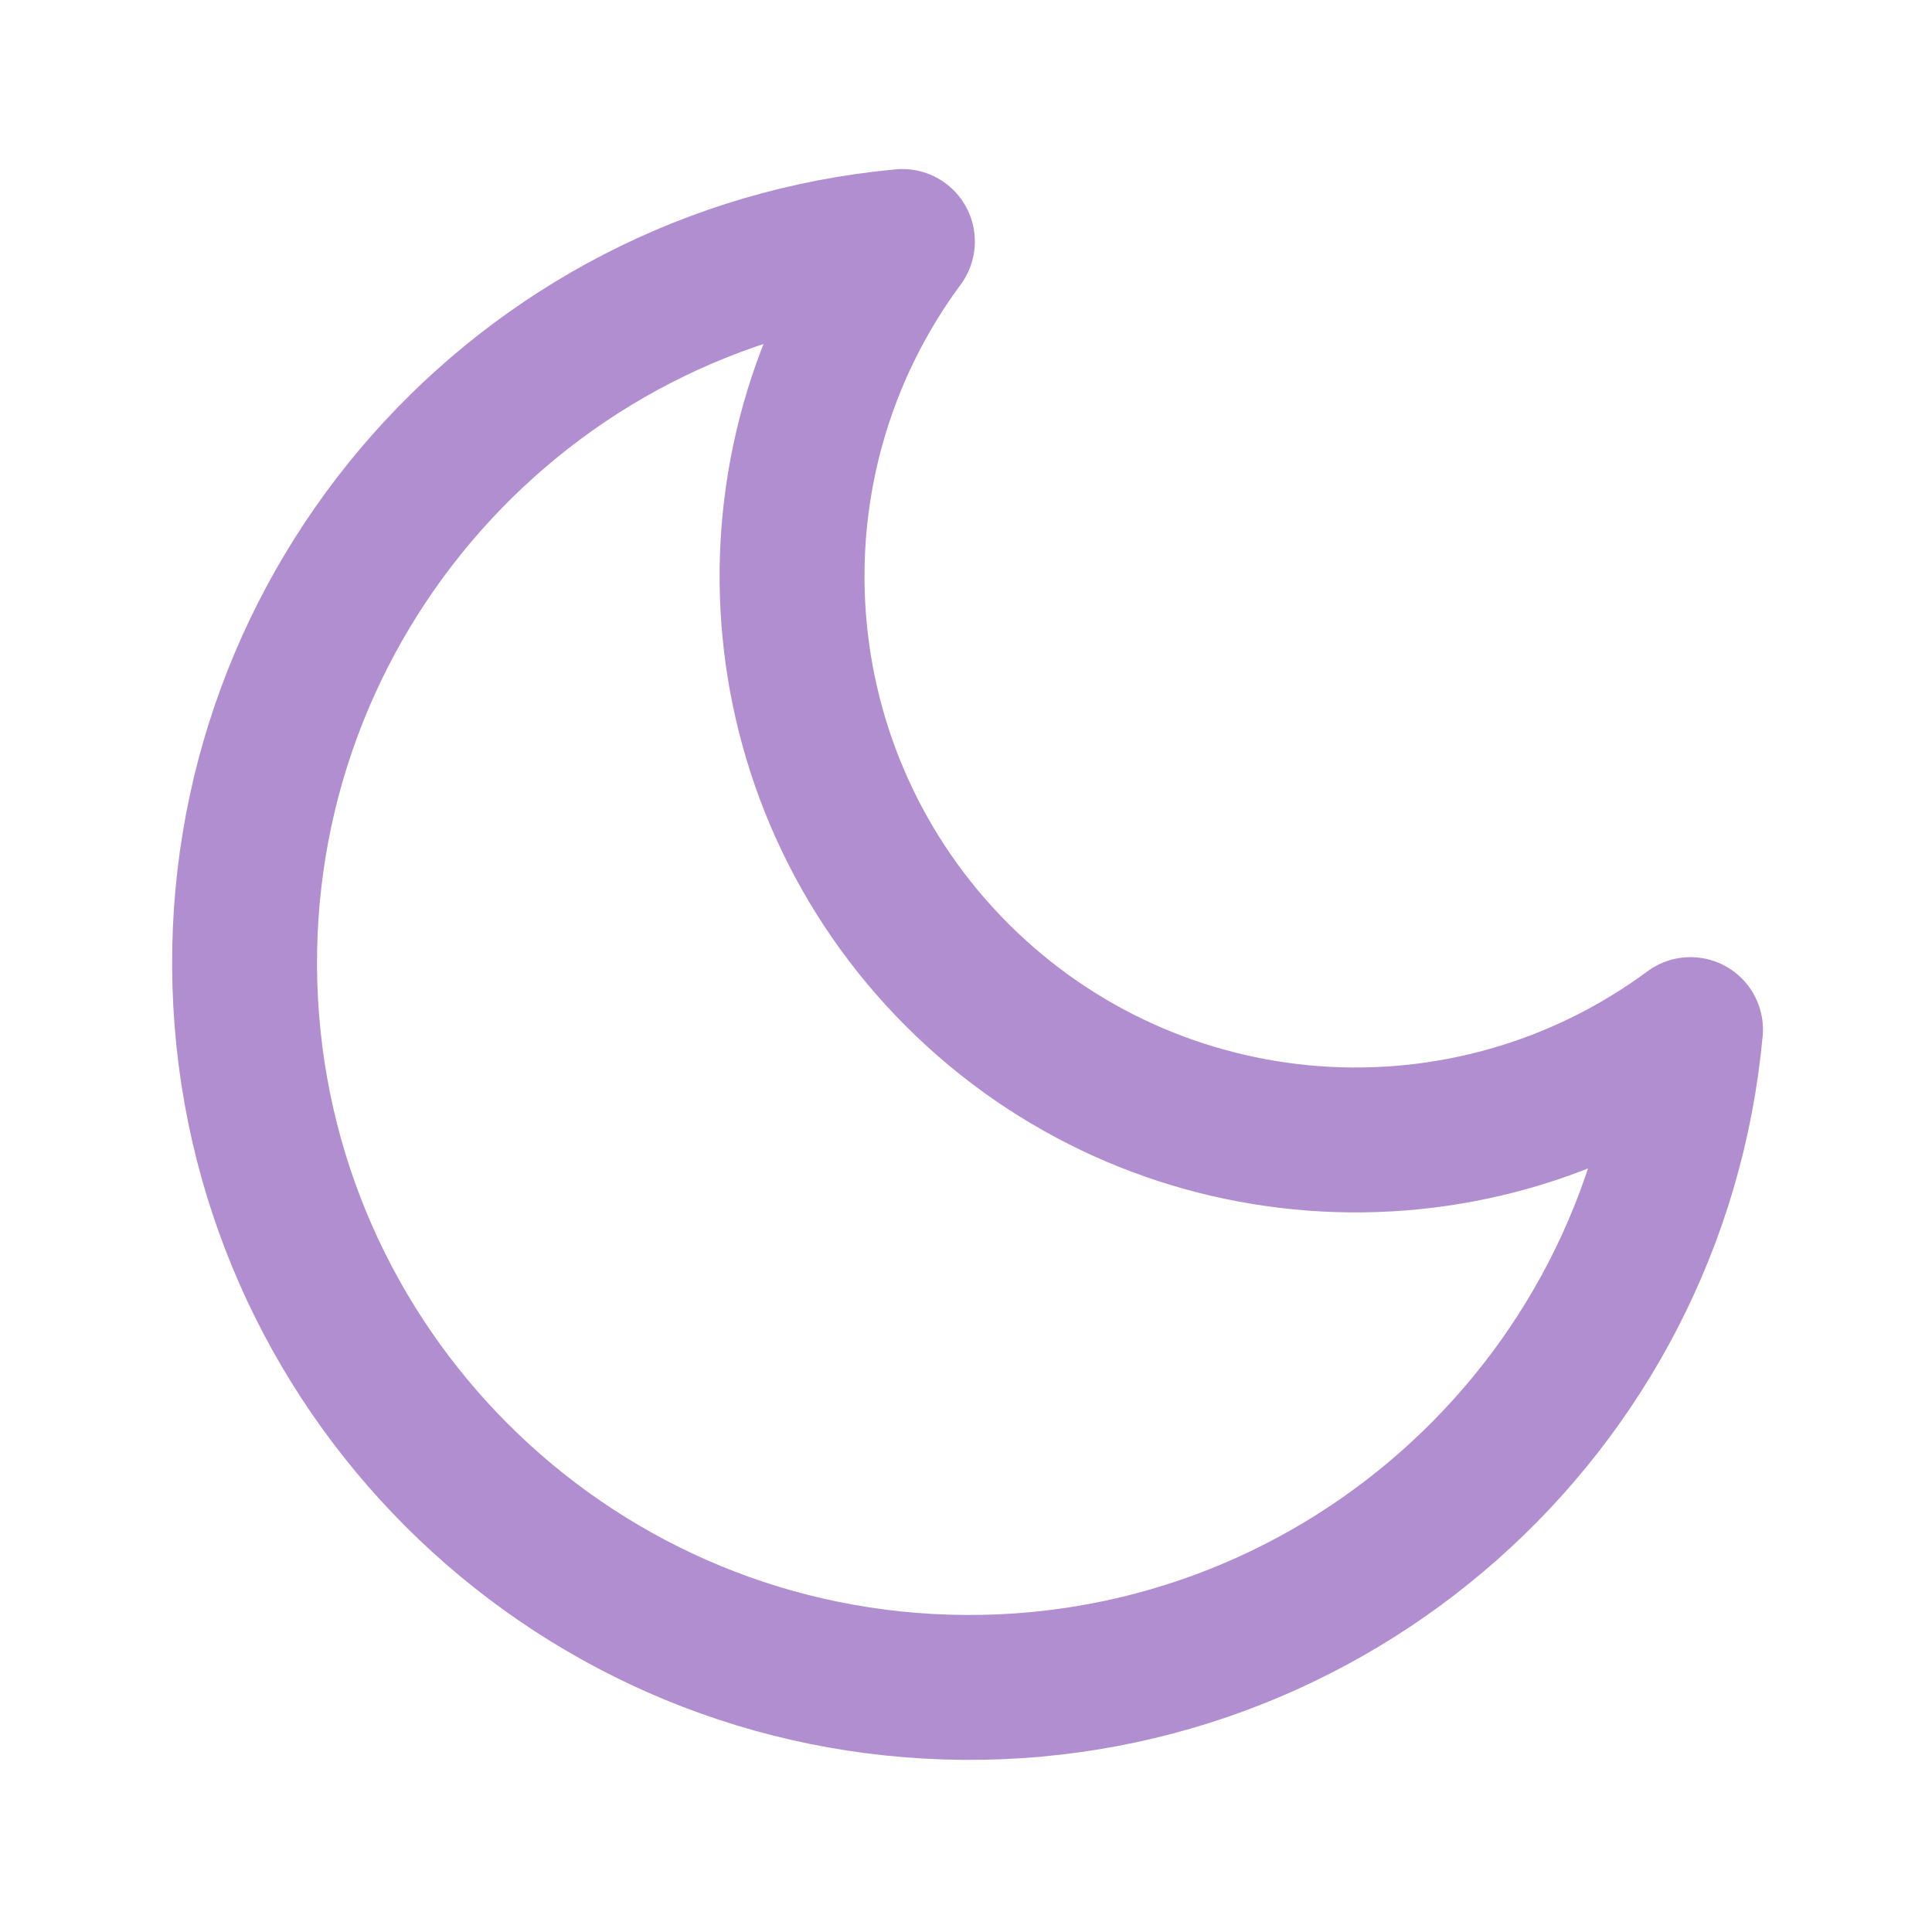
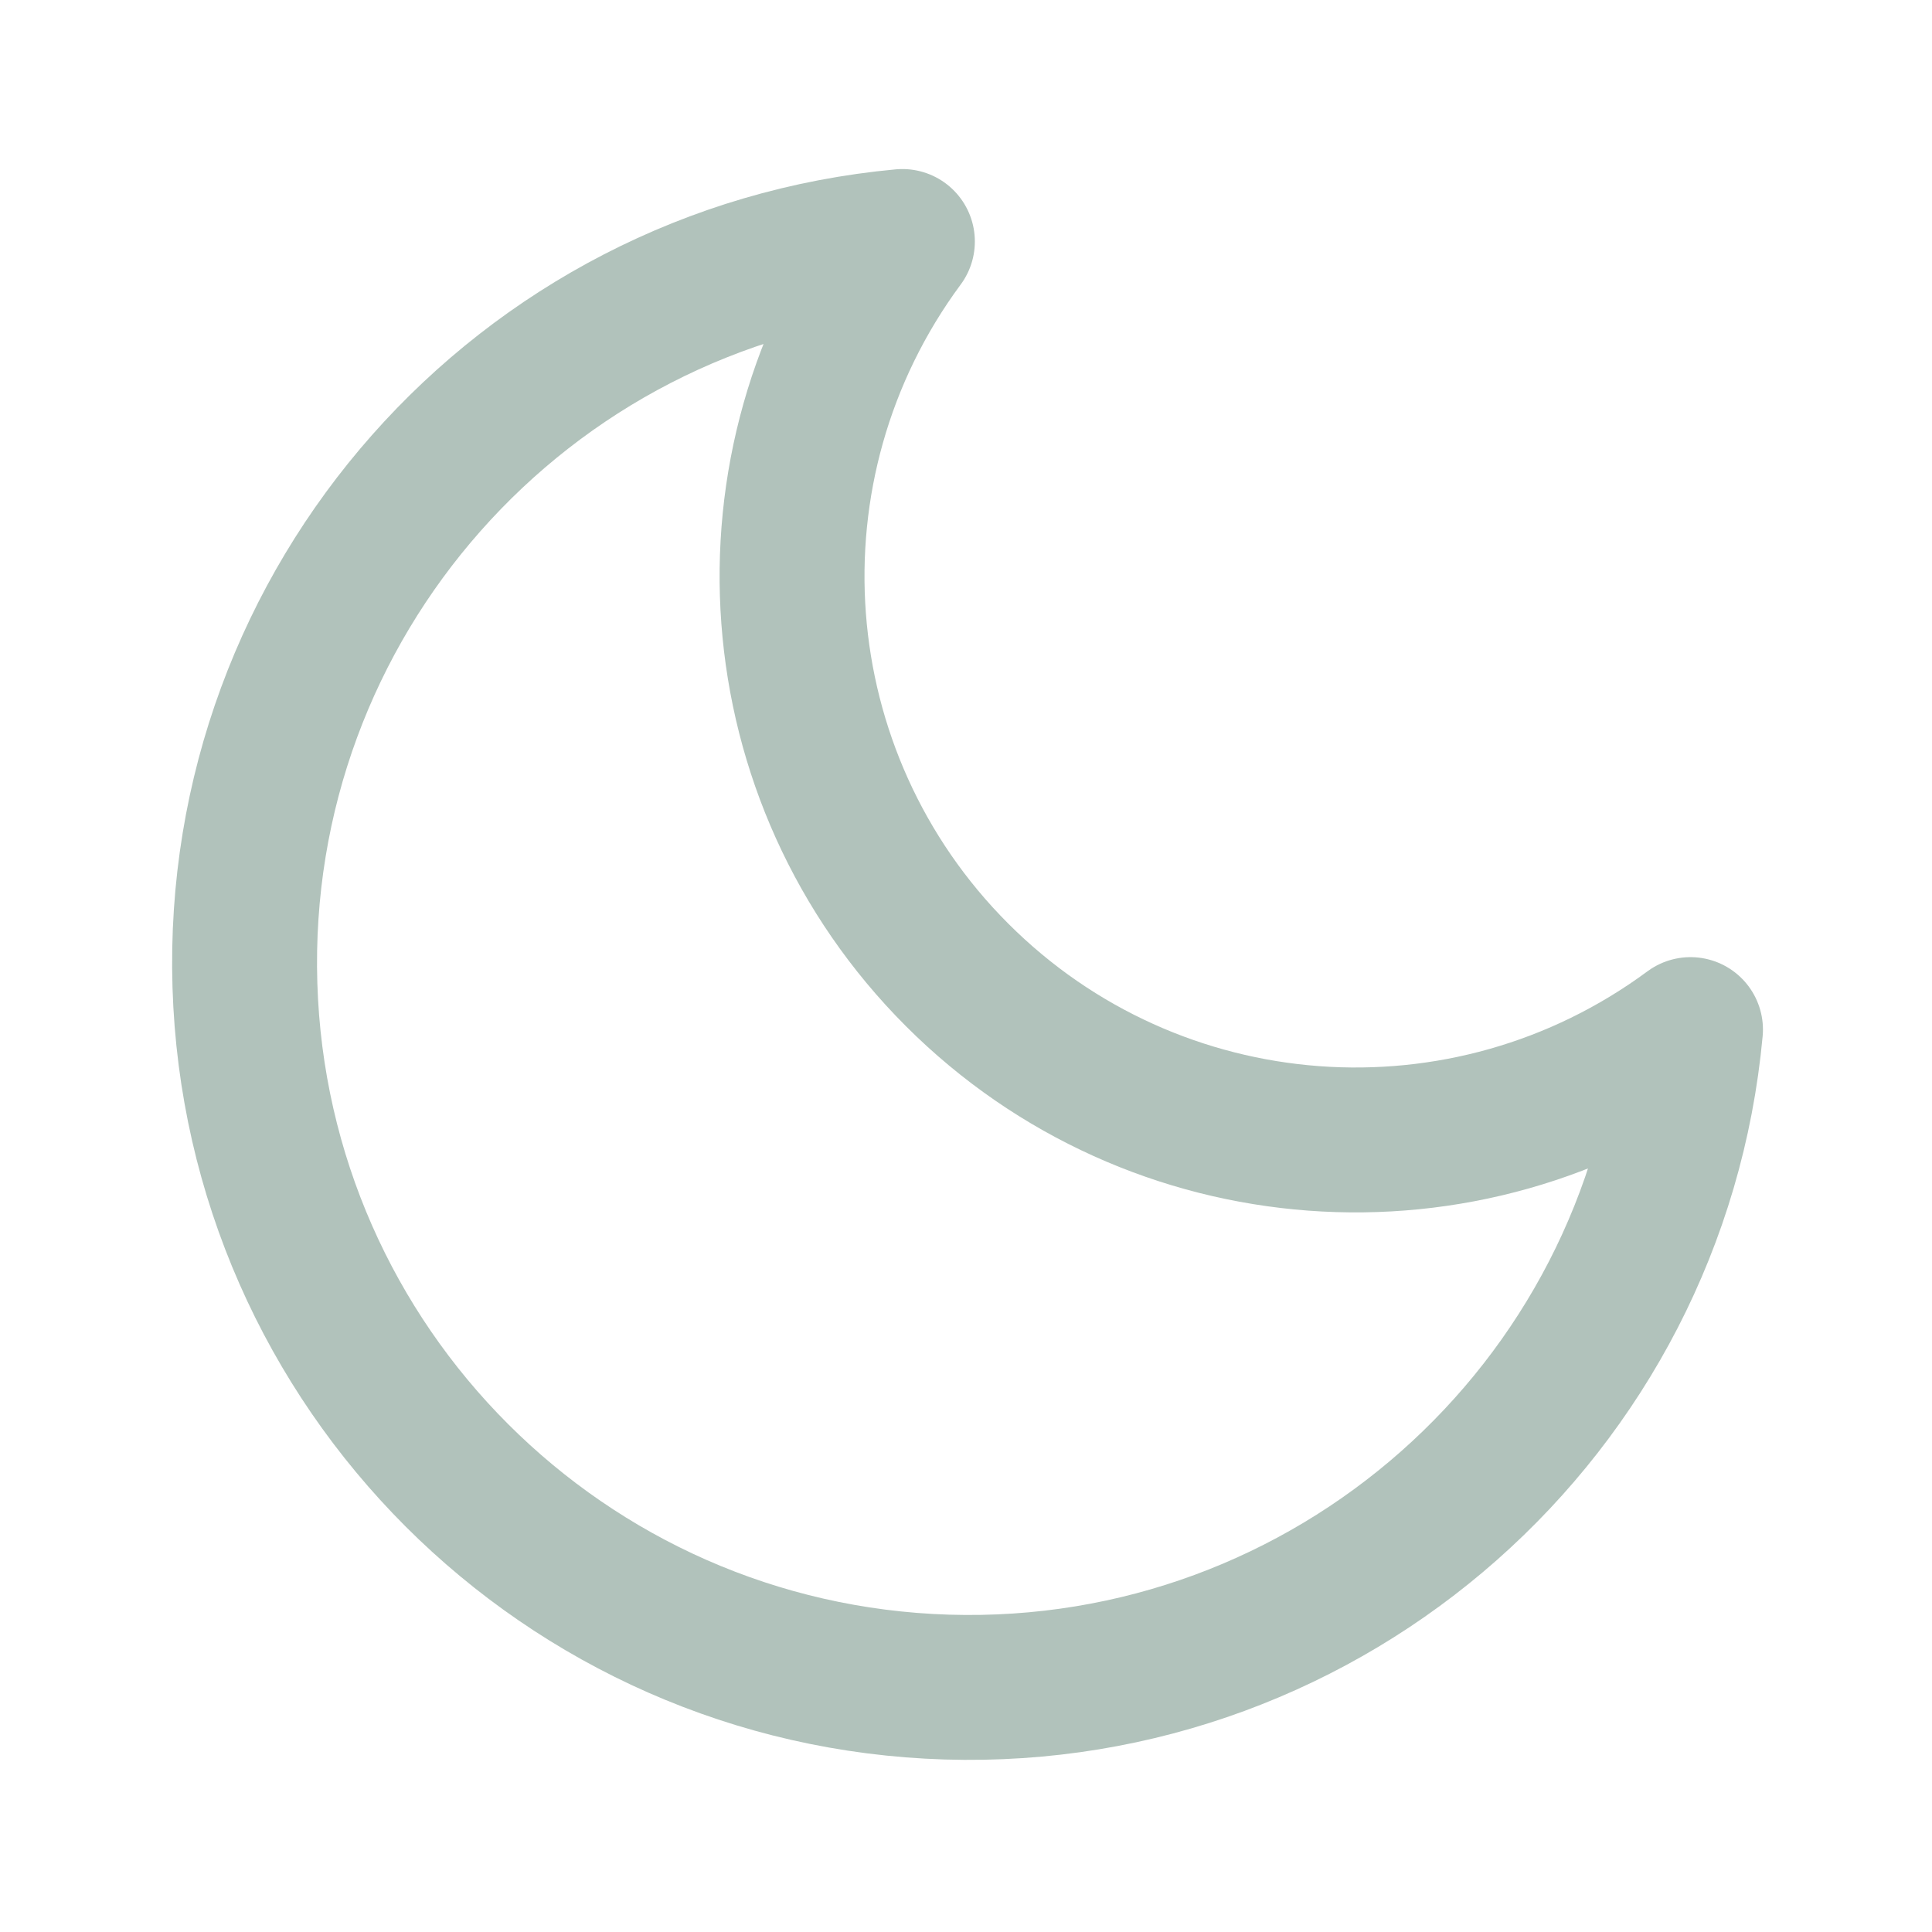
- <svg xmlns="http://www.w3.org/2000/svg" viewBox="0 0 24 24" fill="none" stroke="#B08ED0" stroke-width="1.8" stroke-linecap="round" stroke-linejoin="round">
+ <svg xmlns="http://www.w3.org/2000/svg" viewBox="0 0 24 24" fill="none" stroke="#B1C2BB" stroke-width="1.8" stroke-linecap="round" stroke-linejoin="round">
  <path d="M21 12.79A9 9 0 1 1 11.21 3 7 7 0 0 0 21 12.79z" />
</svg>
